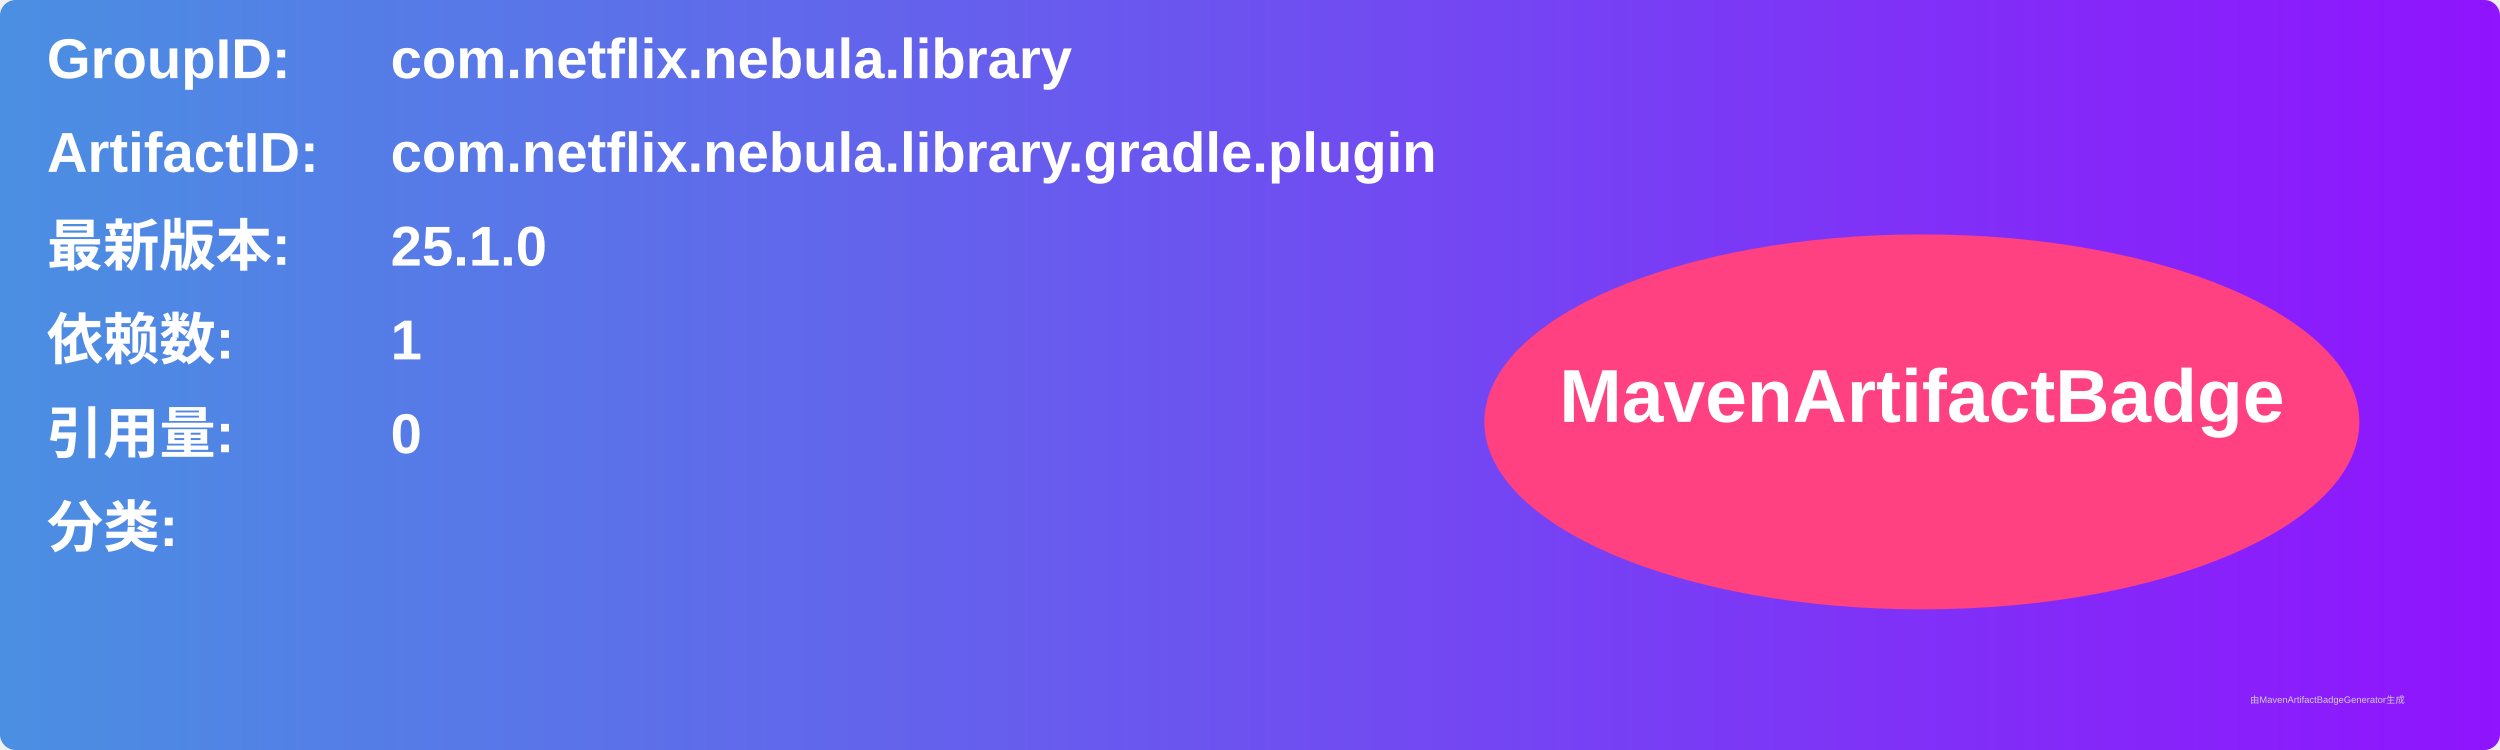
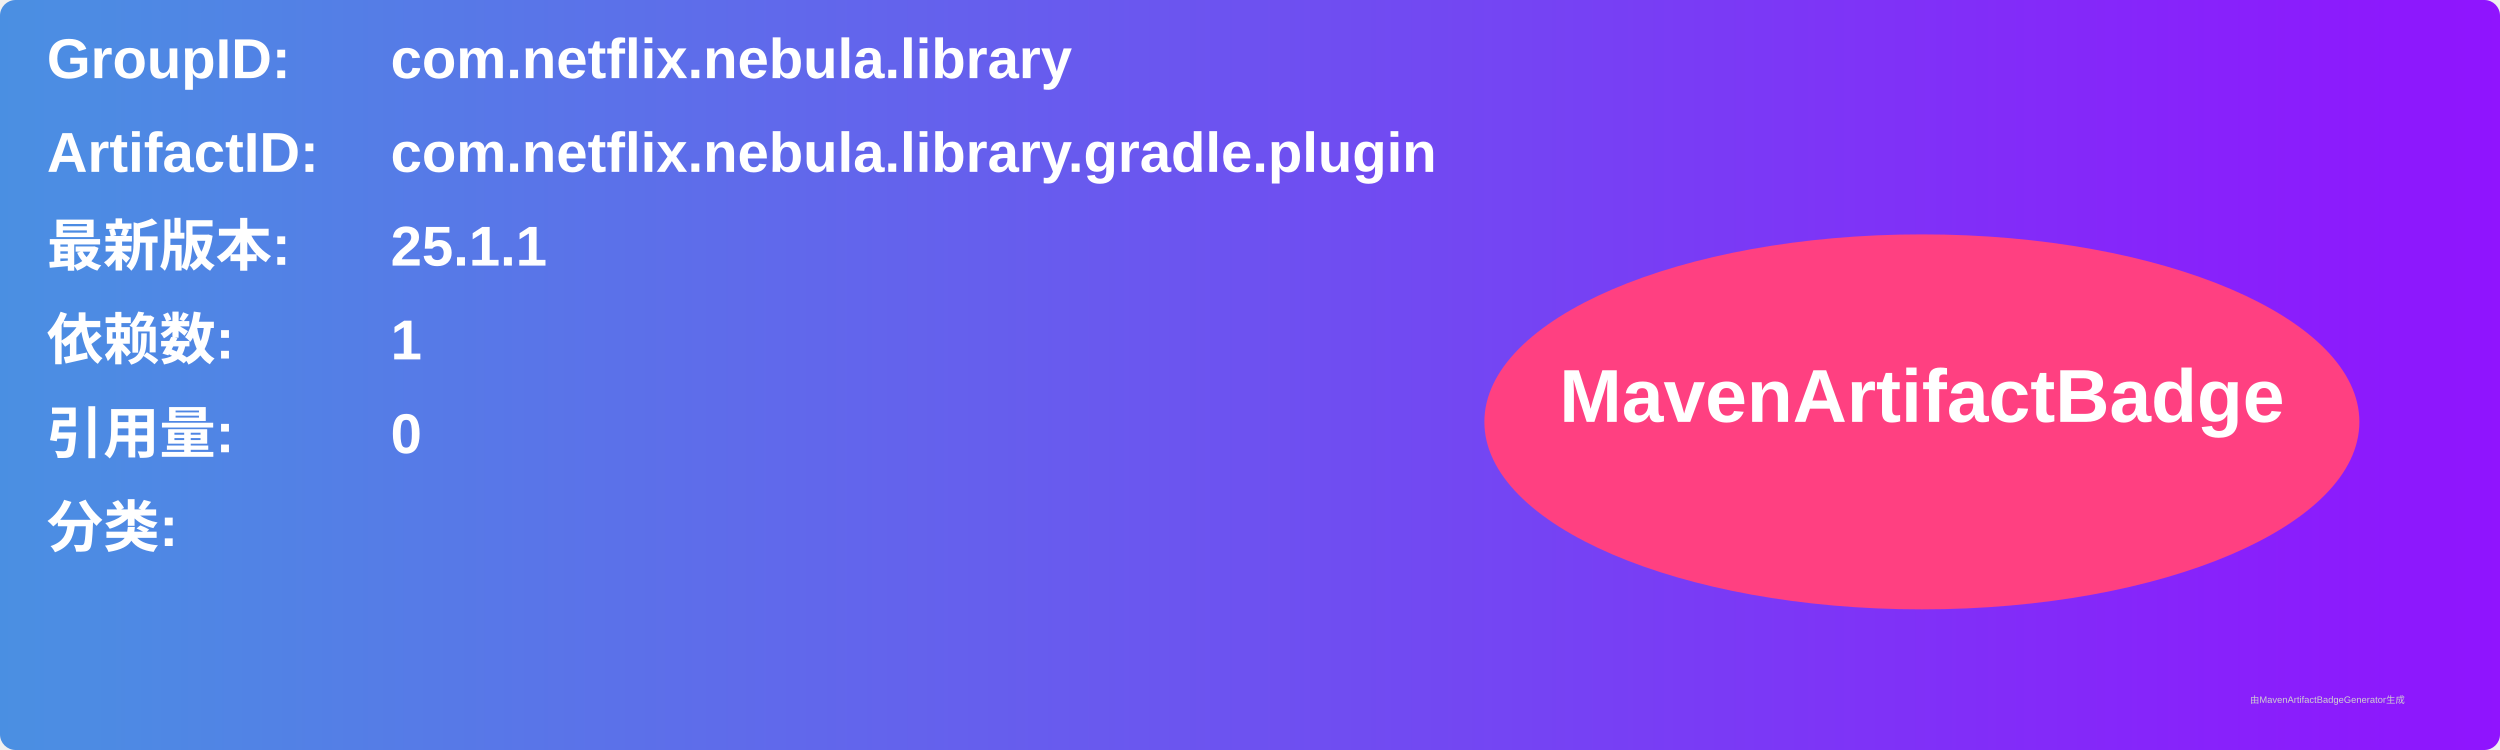
<svg xmlns="http://www.w3.org/2000/svg" width="800" height="240" viewBox="0 0 800 240">
  <linearGradient id="grad" x1="0%" y1="0%" x2="100%" y2="0%">
    <stop offset="0%" stop-color="#4a90e2" />
    <stop offset="100%" stop-color="#9013fe" />
  </linearGradient>
  <rect width="100%" height="100%" rx="5" ry="5" fill="url(#grad)" />
  <g transform="translate(15, 15)">
    <text x="0" y="10" font-family="Arial" font-size="18" fill="white" font-weight="bold" width="260">GroupID:</text>
    <text x="110" y="10" font-family="Arial" font-size="18" fill="white" font-weight="bold" width="460">com.netflix.nebula.library</text>
    <text x="0" y="40" font-family="Arial" font-size="18" fill="white" font-weight="bold" width="260">ArtifactID:</text>
    <text x="110" y="40" font-family="Arial" font-size="18" fill="white" font-weight="bold" width="460">com.netflix.nebula.library.gradle.plugin</text>
    <text x="0" y="70" font-family="Arial" font-size="18" fill="white" font-weight="bold">最新版本:</text>
    <text x="110" y="70" font-family="Arial" font-size="18" fill="white" font-weight="bold">
-       <tspan font-weight="bold">25.1.0</tspan>
+       <tspan font-weight="bold">25.1.1</tspan>
    </text>
    <text x="0" y="100" font-family="Arial" font-size="18" fill="white" font-weight="bold">依赖数: </text>
    <text x="110" y="100" font-family="Arial" font-size="18" fill="white">
      <tspan font-weight="bold">1</tspan>
    </text>
    <text x="0" y="130" font-family="Arial" font-size="18" fill="white" font-weight="bold">引用量: </text>
    <text x="110" y="130" font-family="Arial" font-size="18" fill="white">
      <tspan font-weight="bold">0</tspan>
    </text>
    <text x="0" y="160" font-family="Arial" font-size="18" fill="white" font-weight="bold">分类:</text>
    <text x="10" y="190" font-family="Arial" font-size="10" fill="white">
      <tspan font-weight="bold" />
    </text>
    <ellipse cx="600" cy="120" rx="140" ry="60" fill="#ff4081" />
    <text x="600" y="120" text-anchor="middle" font-family="Arial" font-size="24" fill="white" font-weight="bold">MavenArtifactBadge</text>
  </g>
  <text x="720" y="225" font-family="Arial" font-size="3" fill="#d0d0d0">由MavenArtifactBadgeGenerator生成</text>
</svg>
